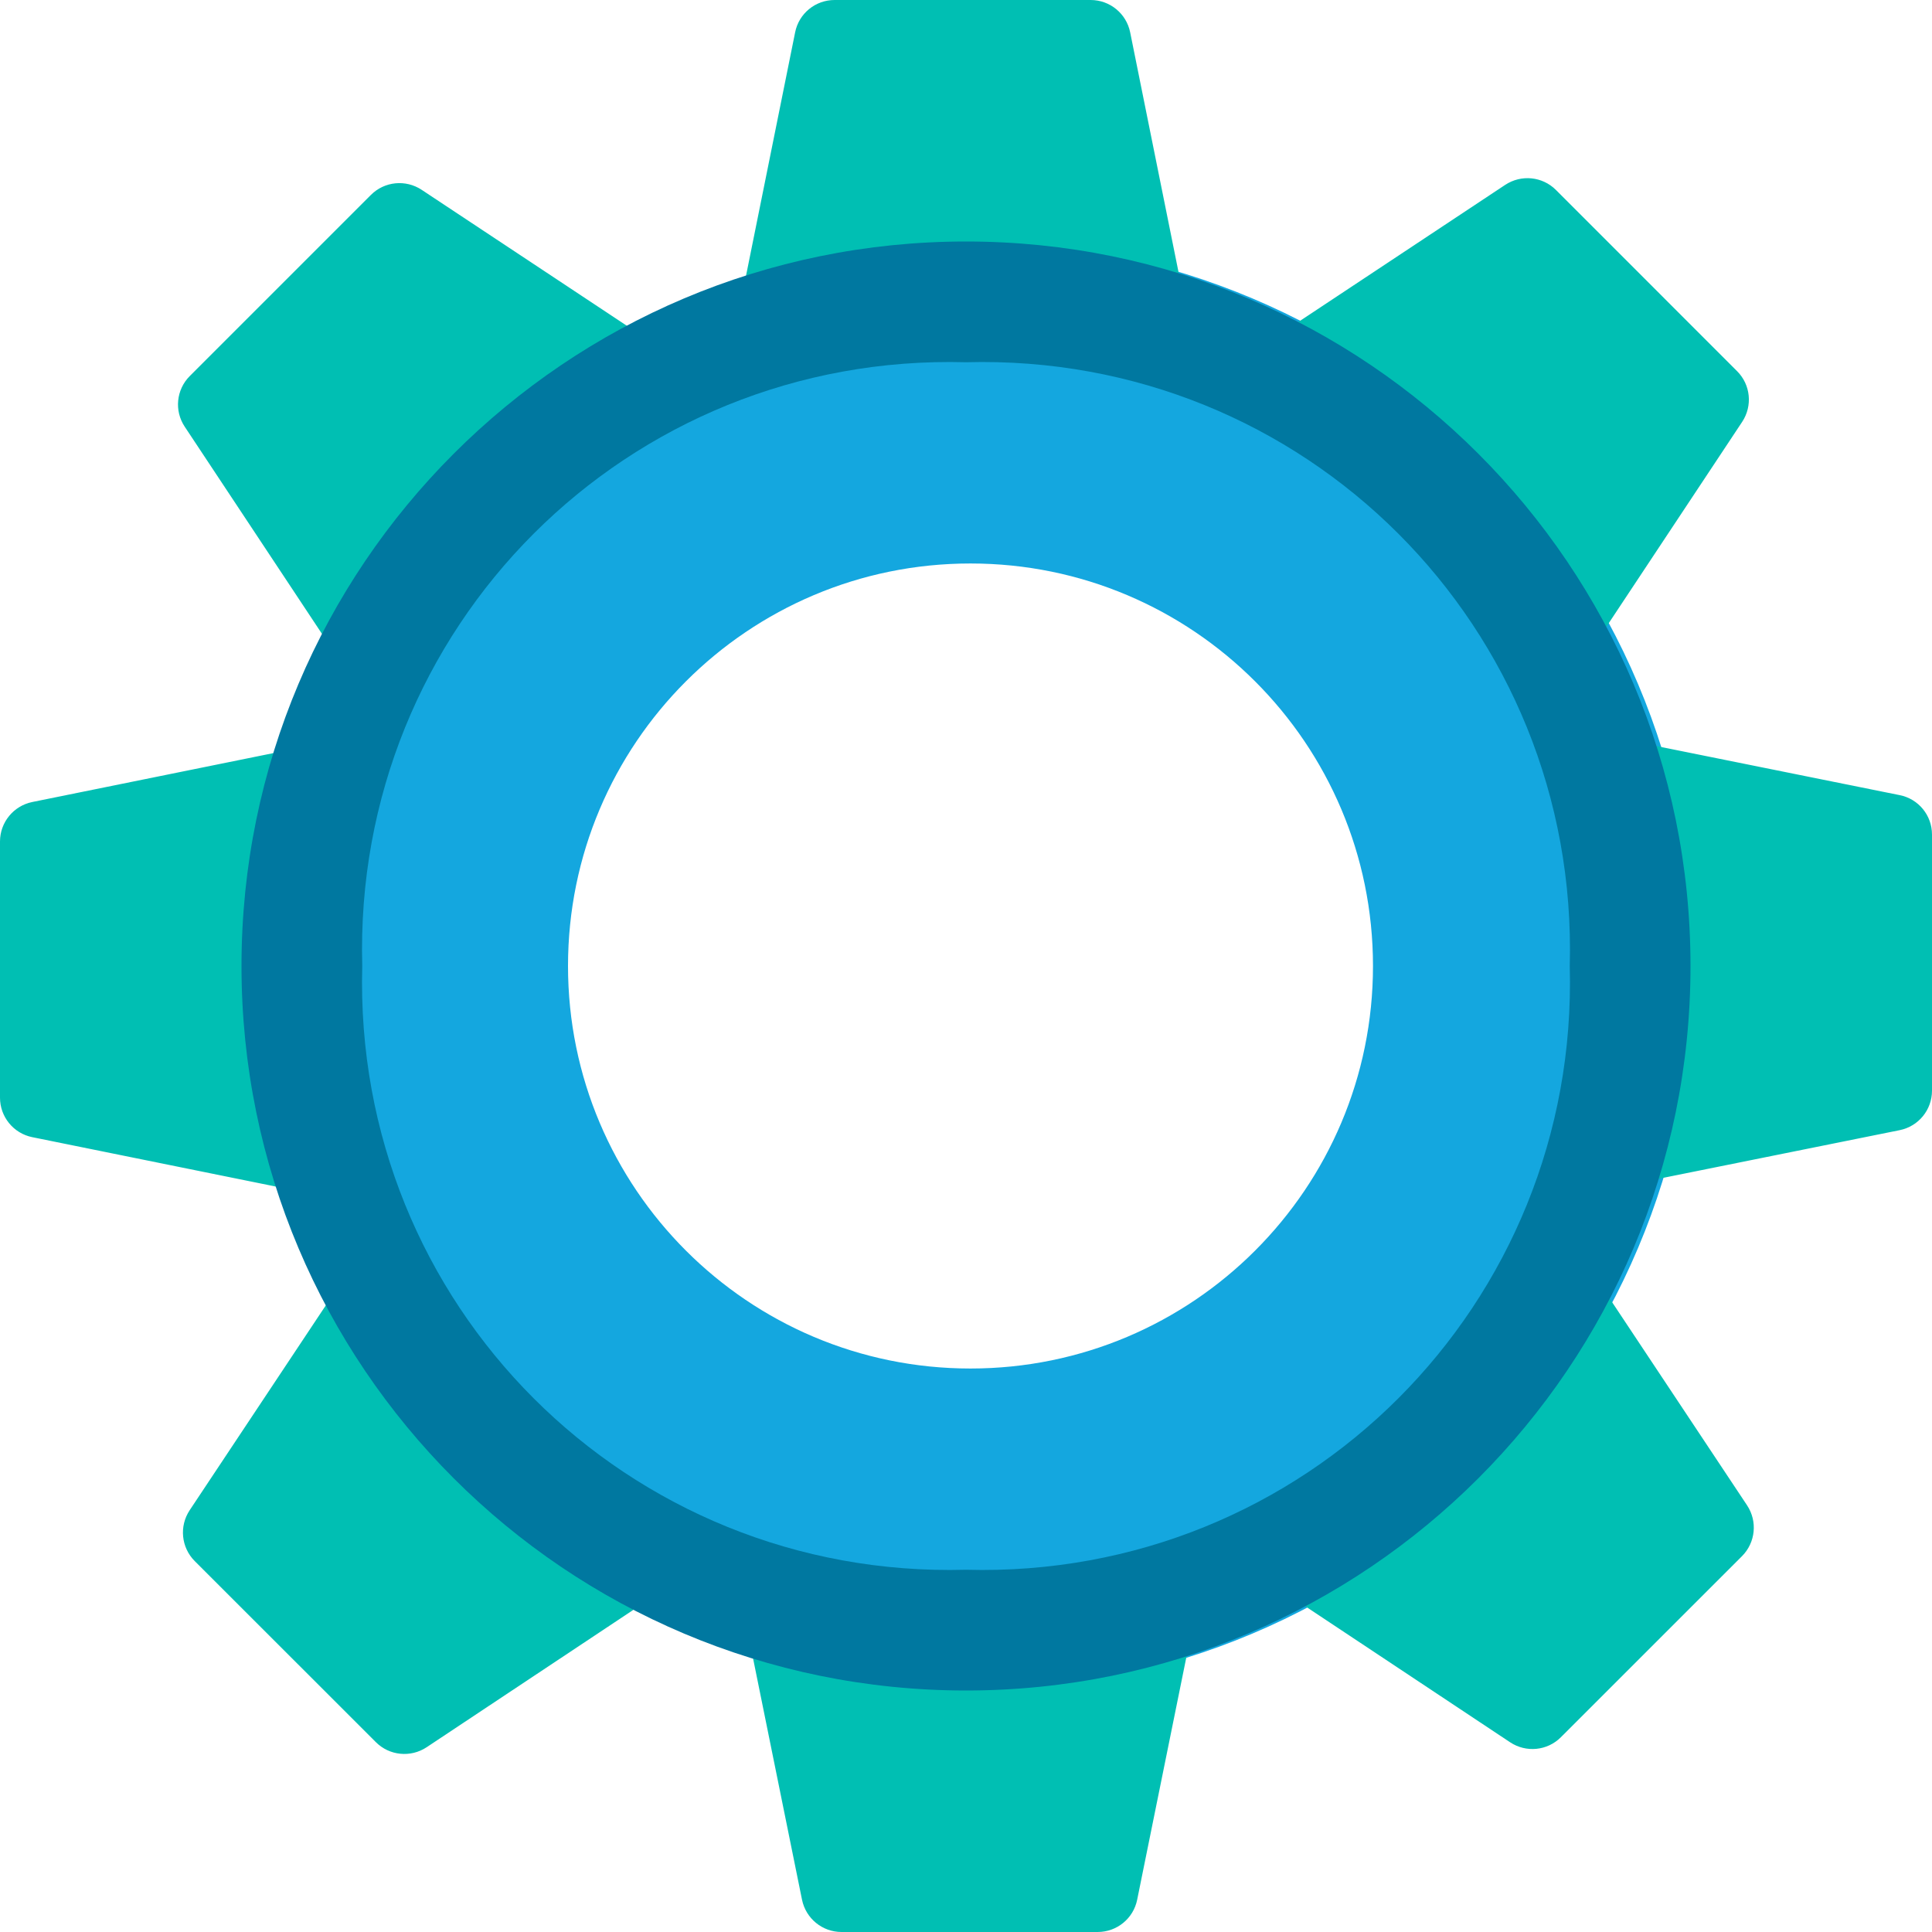
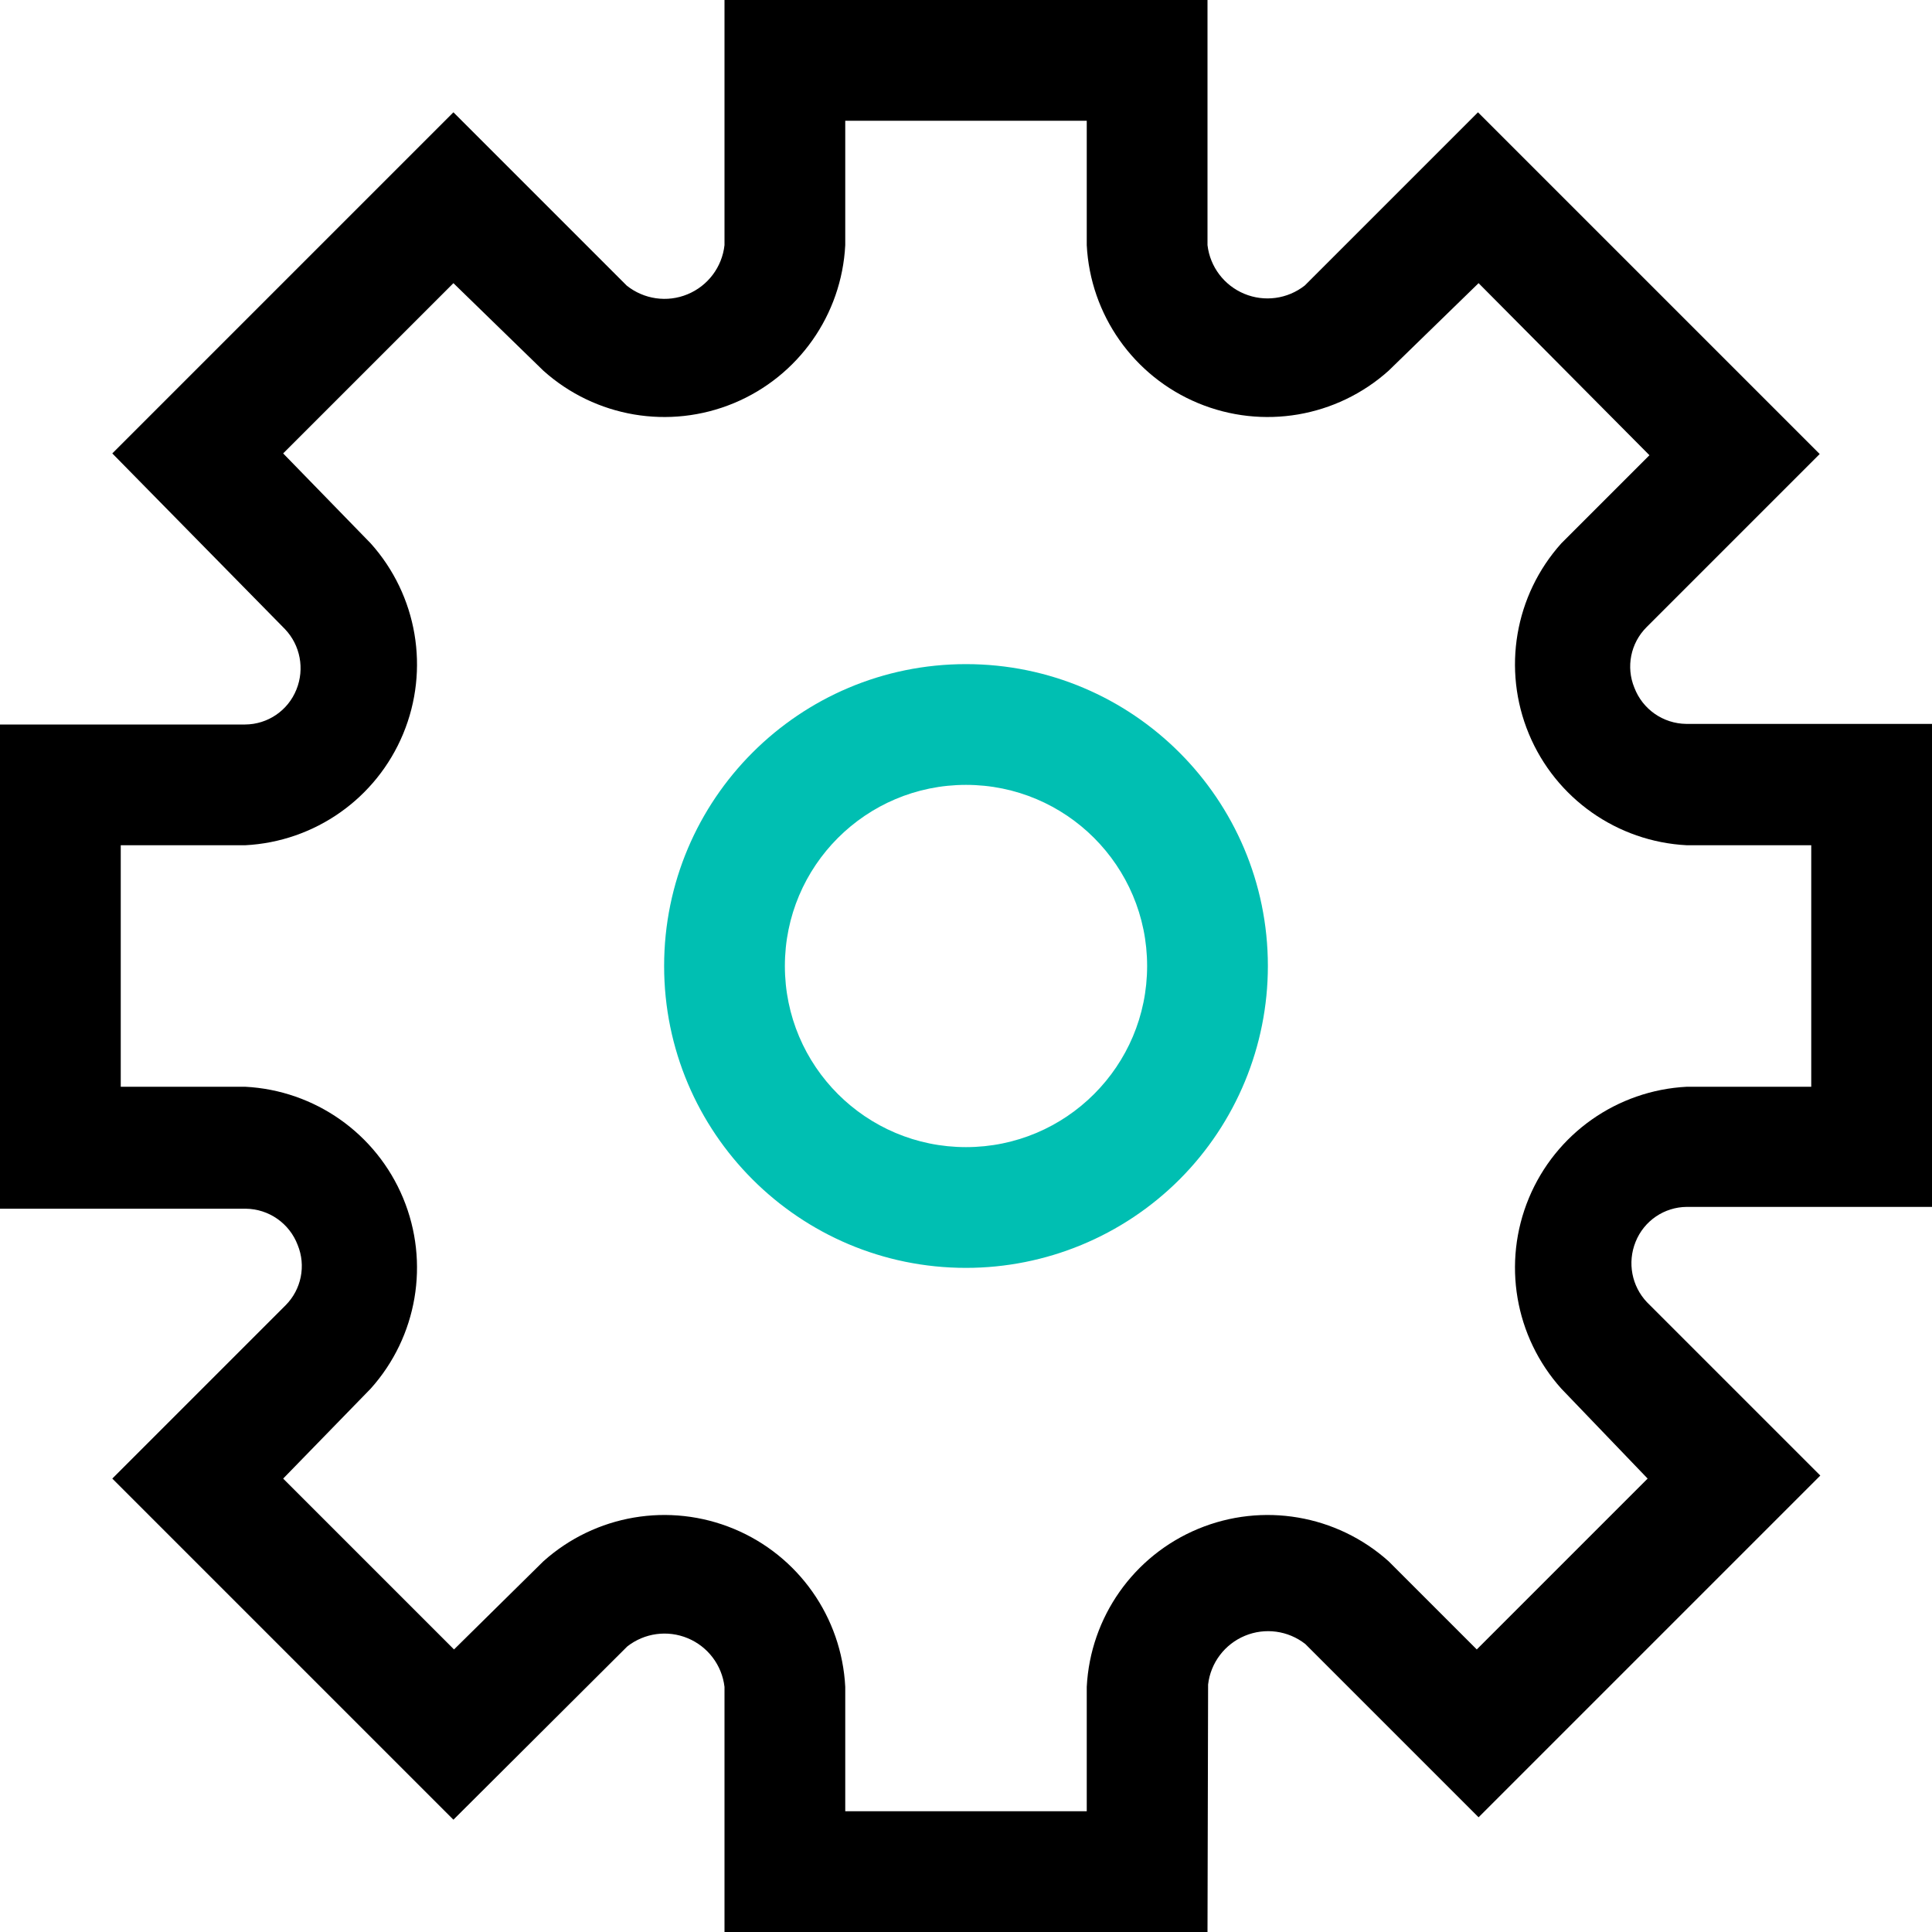
<svg xmlns="http://www.w3.org/2000/svg" width="32" height="32" viewBox="0 0 32 32">
-   <g fill="none" fill-rule="evenodd">
-     <path fill="#14A7DF" d="M16.074,22.667 C12.393,22.667 9.408,19.681 9.408,16 C9.408,12.318 12.393,9.333 16.074,9.333 C19.757,9.333 22.741,12.318 22.741,16 C22.741,19.681 19.757,22.667 16.074,22.667 M16.074,4 C9.447,4 4.074,9.373 4.074,16 C4.074,22.628 9.447,28 16.074,28 C22.702,28 28.074,22.628 28.074,16 C28.074,9.373 22.702,4 16.074,4" />
-     <path fill="#00BFB3" d="M15.976,26.839 C16.972,26.839 17.937,26.667 18.861,26.41 C19.345,26.275 19.804,26.688 19.704,27.181 L18.835,31.466 C18.772,31.777 18.499,32 18.181,32 L13.938,32 C13.621,32 13.348,31.777 13.284,31.466 L12.424,27.226 C12.325,26.739 12.772,26.326 13.253,26.453 C14.127,26.684 15.038,26.839 15.976,26.839 Z M16.028,5.234 C15.025,5.234 14.055,5.389 13.126,5.638 C12.646,5.767 12.197,5.355 12.296,4.867 L13.17,0.535 C13.232,0.224 13.505,0 13.823,0 L18.065,0 C18.382,0 18.656,0.224 18.719,0.535 L19.583,4.819 C19.68,5.303 19.239,5.714 18.761,5.593 C17.883,5.371 16.969,5.234 16.028,5.234 Z M5.161,15.976 C5.161,16.972 5.333,17.937 5.591,18.861 C5.726,19.345 5.312,19.804 4.819,19.704 L0.534,18.835 C0.223,18.772 -0,18.498 -0,18.181 L-0,13.938 C-0,13.621 0.223,13.348 0.534,13.284 L4.774,12.424 C5.261,12.325 5.674,12.772 5.548,13.253 C5.316,14.127 5.161,15.038 5.161,15.976 Z M26.767,16.028 C26.767,15.025 26.611,14.055 26.362,13.126 C26.233,12.646 26.645,12.197 27.133,12.296 L31.465,13.17 C31.777,13.232 32,13.505 32,13.823 L32,18.065 C32,18.382 31.777,18.656 31.465,18.719 L27.18,19.583 C26.697,19.68 26.286,19.239 26.407,18.761 C26.628,17.883 26.767,16.969 26.767,16.028 Z M8.352,8.319 C7.648,9.023 7.087,9.827 6.616,10.663 C6.369,11.101 5.752,11.132 5.475,10.713 L3.06,7.068 C2.884,6.804 2.919,6.453 3.143,6.229 L6.144,3.228 C6.368,3.004 6.719,2.969 6.984,3.144 L10.59,5.533 C11.005,5.808 10.981,6.416 10.551,6.666 C9.77,7.121 9.016,7.656 8.352,8.319 Z M23.594,23.633 C24.302,22.924 24.879,22.128 25.36,21.294 C25.608,20.864 26.216,20.839 26.492,21.253 L28.937,24.933 C29.113,25.199 29.077,25.55 28.853,25.775 L25.853,28.774 C25.629,28.999 25.277,29.033 25.013,28.858 L21.372,26.44 C20.961,26.166 20.982,25.563 21.406,25.311 C22.184,24.847 22.928,24.298 23.594,23.633 Z M23.681,8.355 C22.977,7.651 22.173,7.09 21.337,6.619 C20.899,6.372 20.867,5.755 21.287,5.477 L24.931,3.062 C25.196,2.887 25.547,2.922 25.771,3.146 L28.771,6.147 C28.996,6.371 29.031,6.722 28.856,6.987 L26.466,10.593 C26.192,11.007 25.584,10.983 25.334,10.554 C24.879,9.772 24.344,9.018 23.681,8.355 Z M8.367,23.596 C9.075,24.305 9.872,24.881 10.705,25.362 C11.136,25.61 11.161,26.219 10.747,26.494 L7.066,28.94 C6.801,29.115 6.449,29.08 6.225,28.855 L3.225,25.856 C3.001,25.631 2.966,25.28 3.141,25.015 L5.56,21.375 C5.833,20.964 6.436,20.985 6.689,21.409 C7.153,22.187 7.701,22.931 8.367,23.596 Z" />
-     <path fill="#0078A0" fill-rule="nonzero" d="M16,4 C9.373,4 4,9.373 4,16 C4,22.628 9.373,28 16,28 C22.628,28 28,22.628 28,16 C28,9.373 22.628,4 16,4 L16,6 C21.608,5.846 26.154,10.392 26,16 C26.154,21.608 21.608,26.154 16,26 C10.392,26.154 5.846,21.608 6,16 C5.846,10.392 10.392,5.846 16,6" />
+   <g>
+     <path fill="#00BFB2" d="M16,21 C13.239,21 11,18.761 11,16 C11,13.239 13.239,11 16,11 C18.761,11 21,13.239 21,16 C21,17.326 20.473,18.598 19.536,19.536 C18.598,20.473 17.326,21 16,21 Z M16,13 C14.343,13 13,14.343 13,16 C13,17.657 14.343,19 16,19 C17.657,19 19,17.657 19,16 C19,14.343 17.657,13 16,13 Z" />
+     <path d="M20,32 L12,32 L12,27.94 C11.958,27.581 11.725,27.273 11.391,27.134 C11.057,26.995 10.675,27.047 10.39,27.27 L7.51,30.14 L1.86,24.49 L4.73,21.62 C4.992,21.357 5.071,20.963 4.93,20.62 C4.794,20.262 4.453,20.024 4.07,20.02 L0,20.02 L0,12 L4.06,12 C4.435,11.998 4.771,11.769 4.91,11.42 C5.048,11.078 4.974,10.687 4.72,10.42 L1.86,7.51 L7.51,1.86 L10.38,4.73 C10.665,4.958 11.051,5.014 11.388,4.874 C11.725,4.735 11.96,4.423 12,4.06 L12,0 L20,0 L20,4.06 C20.042,4.419 20.275,4.727 20.609,4.866 C20.943,5.005 21.325,4.953 21.61,4.73 L24.48,1.86 L30.14,7.52 L27.27,10.39 C27.008,10.653 26.929,11.047 27.07,11.39 C27.206,11.748 27.547,11.986 27.93,11.99 L32,11.99 L32,19.99 L27.94,19.99 C27.565,19.992 27.229,20.221 27.09,20.57 C26.952,20.912 27.026,21.303 27.28,21.57 L30.15,24.44 L24.49,30.1 L21.62,27.23 C21.335,27.007 20.953,26.955 20.619,27.094 C20.285,27.233 20.052,27.541 20.01,27.9 L20,32 Z M14,30 L18,30 L18,27.94 C18.059,26.785 18.776,25.767 19.844,25.323 C20.912,24.879 22.139,25.088 23,25.86 L24.46,27.32 L27.29,24.49 L25.86,23 C25.088,22.139 24.879,20.912 25.323,19.844 C25.767,18.776 26.785,18.059 27.94,18 L30,18 L30,14 L27.94,14 C26.785,13.941 25.767,13.224 25.323,12.156 C24.879,11.088 25.088,9.861 25.86,9 L27.32,7.54 L24.49,4.69 L23,6.14 C22.139,6.912 20.912,7.121 19.844,6.677 C18.776,6.233 18.059,5.215 18,4.06 L18,2 L14,2 L14,4.06 C13.941,5.215 13.224,6.233 12.156,6.677 C11.088,7.121 9.861,6.912 9,6.14 L7.51,4.69 L4.69,7.51 L6.14,9 C6.912,9.861 7.121,11.088 6.677,12.156 C6.233,13.224 5.215,13.941 4.06,14 L2,14 L2,18 L4.06,18 C5.215,18.059 6.233,18.776 6.677,19.844 C7.121,20.912 6.912,22.139 6.14,23 L4.69,24.49 L7.52,27.32 L9,25.86 C9.861,25.088 11.088,24.879 12.156,25.323 C13.224,25.767 13.941,26.785 14,27.94 L14,30 Z" />
  </g>
</svg>
